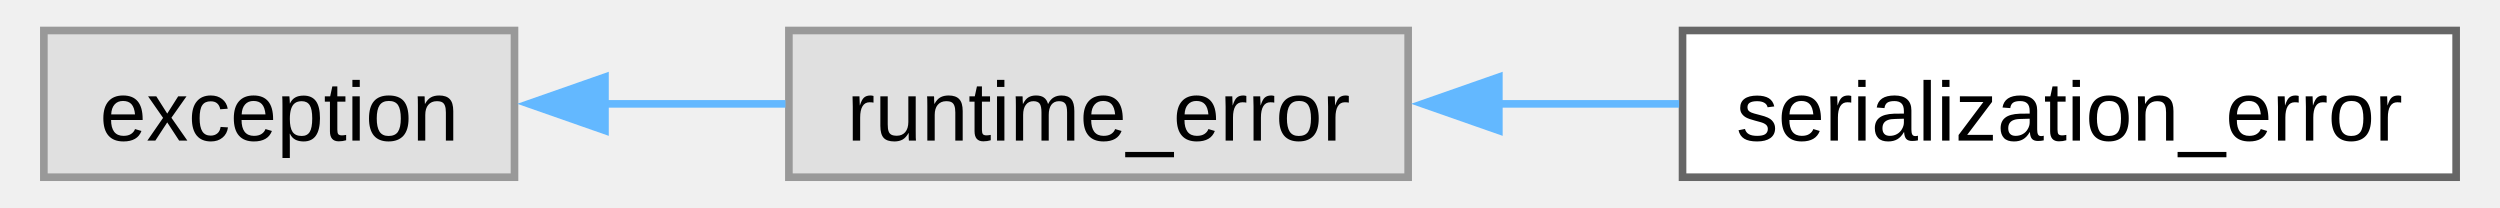
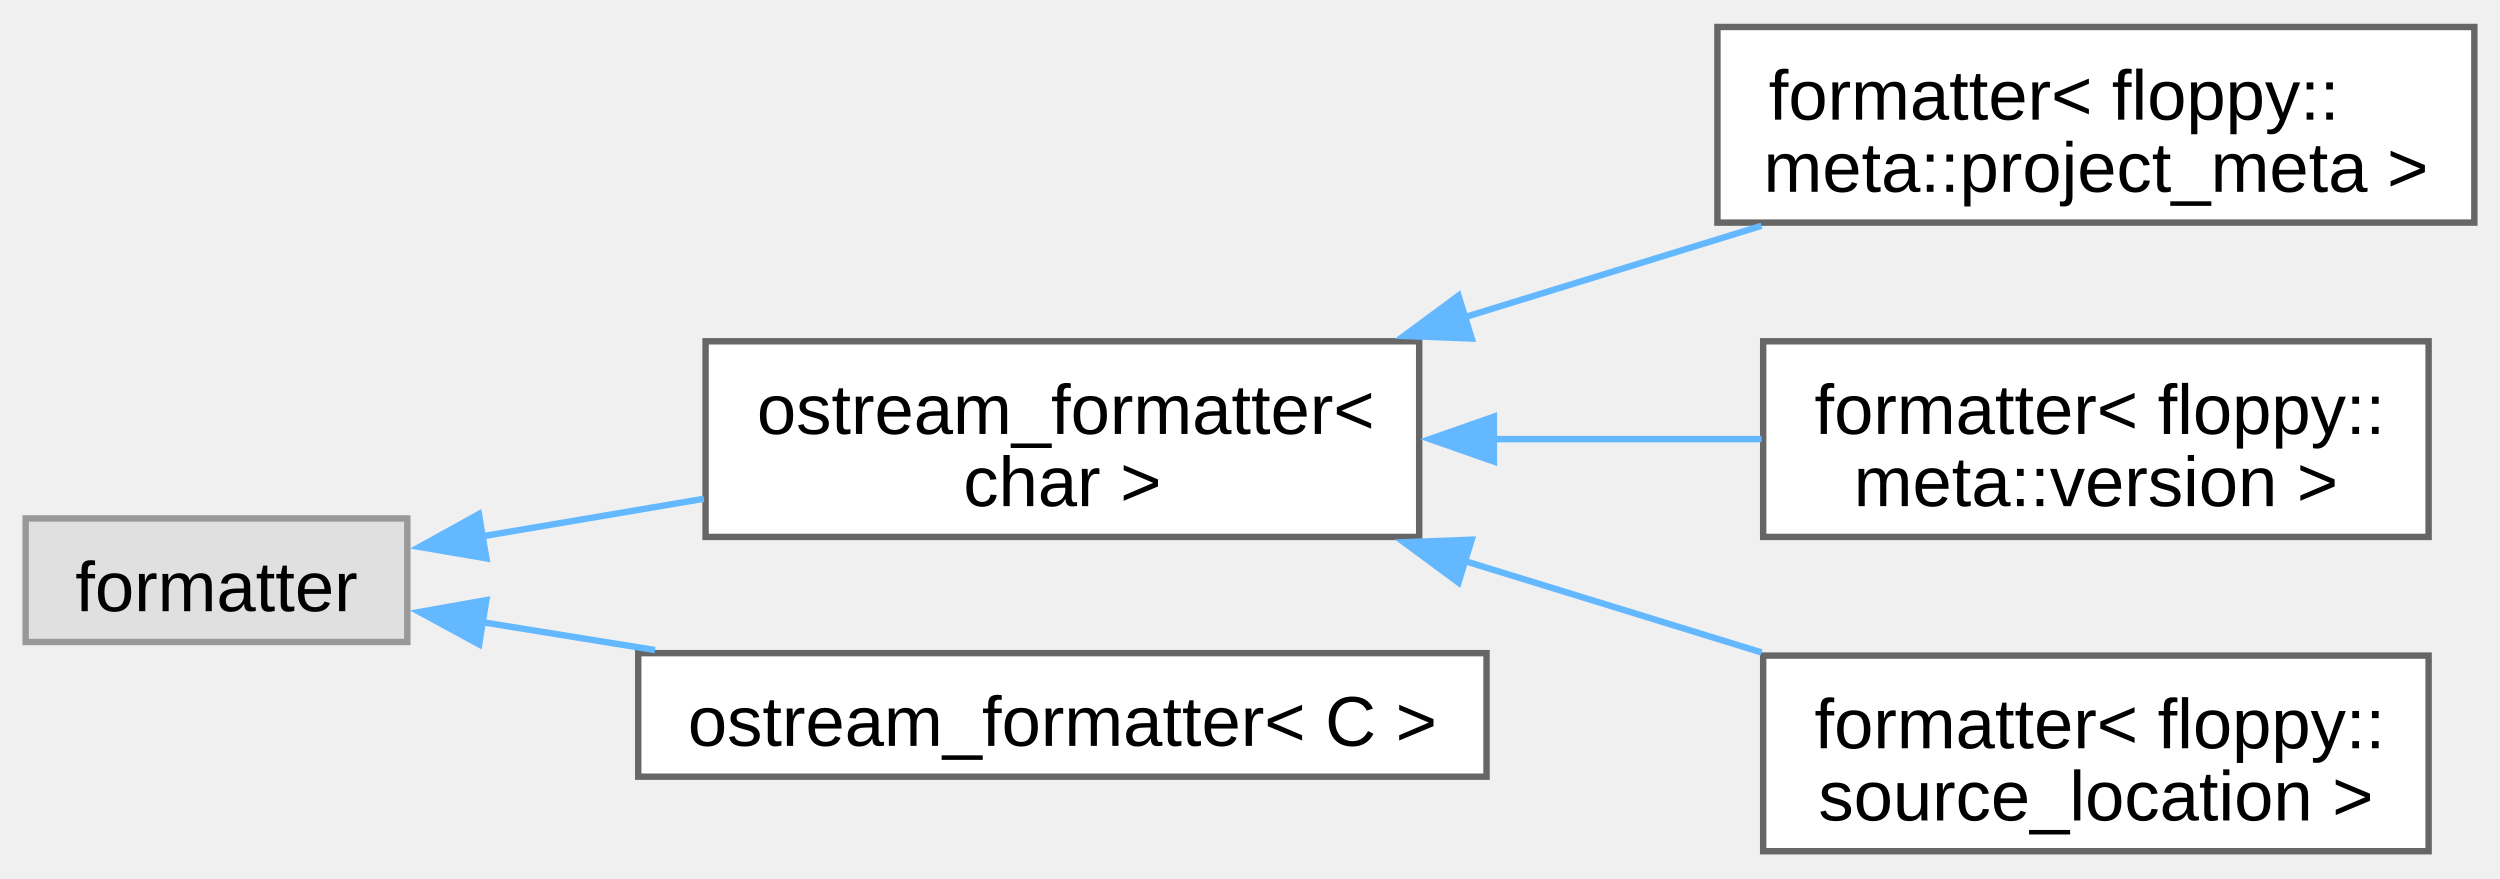
- <svg xmlns="http://www.w3.org/2000/svg" xmlns:xlink="http://www.w3.org/1999/xlink" width="325pt" height="27pt" viewBox="0.00 0.00 324.50 27.25">
-   <g id="graph0" class="graph" transform="scale(1 1) rotate(0) translate(4 23.25)">
+ <svg xmlns="http://www.w3.org/2000/svg" xmlns:xlink="http://www.w3.org/1999/xlink" width="390pt" height="137pt" viewBox="0.00 0.00 389.75 136.50">
+   <g id="graph0" class="graph" transform="scale(1 1) rotate(0) translate(4 132.5)">
    <g id="Node000000" class="node">
      <g id="a_Node000000">
        <a xlink:title=" ">
-           <polygon fill="#e0e0e0" stroke="#999999" points="61.75,-19.25 0,-19.25 0,0 61.75,0 61.75,-19.25" />
-           <text text-anchor="middle" x="30.88" y="-4.8" font-family="Arial" font-size="11.00">exception</text>
+           <polygon fill="#e0e0e0" stroke="#999999" points="59.5,-51.88 0,-51.88 0,-32.62 59.5,-32.62 59.5,-51.88" />
+           <text text-anchor="middle" x="29.75" y="-37.42" font-family="Arial" font-size="11.00">formatter</text>
        </a>
      </g>
    </g>
    <g id="Node000001" class="node">
      <g id="a_Node000001">
-         <a xlink:title=" ">
-           <polygon fill="#e0e0e0" stroke="#999999" points="179,-19.25 97.75,-19.25 97.75,0 179,0 179,-19.25" />
-           <text text-anchor="middle" x="138.38" y="-4.8" font-family="Arial" font-size="11.00">runtime_error</text>
+         <a xlink:href="d4/de5/structfloppy_1_1ostream__formatter.html" target="_top" xlink:title=" ">
+           <polygon fill="white" stroke="#666666" points="217.25,-79.5 106,-79.5 106,-49 217.25,-49 217.25,-79.5" />
+           <text text-anchor="start" x="114" y="-65.05" font-family="Arial" font-size="11.00">ostream_formatter&lt;</text>
+           <text text-anchor="middle" x="161.62" y="-53.8" font-family="Arial" font-size="11.00"> char &gt;</text>
        </a>
      </g>
    </g>
-     <g id="edge34_Node000000_Node000001" class="edge">
-       <g id="a_edge34_Node000000_Node000001">
+     <g id="edge40_Node000000_Node000001" class="edge">
+       <g id="a_edge40_Node000000_Node000001">
        <a xlink:title=" ">
-           <path fill="none" stroke="#63b8ff" d="M73.6,-9.62C81.4,-9.62 89.55,-9.62 97.3,-9.62" />
-           <polygon fill="#63b8ff" stroke="#63b8ff" points="73.62,-6.13 63.62,-9.63 73.62,-13.13 73.62,-6.13" />
+           <path fill="none" stroke="#63b8ff" d="M70.9,-49.05C81.92,-50.92 94.05,-52.97 105.73,-54.95" />
+           <polygon fill="#63b8ff" stroke="#63b8ff" points="71.83,-45.66 61.39,-47.44 70.66,-52.56 71.83,-45.66" />
+         </a>
+       </g>
+     </g>
+     <g id="Node000005" class="node">
+       <g id="a_Node000005">
+         <a xlink:href="d4/de5/structfloppy_1_1ostream__formatter.html" target="_top" xlink:title="Formatter for types which support stream output.">
+           <polygon fill="white" stroke="#666666" points="227.75,-30.88 95.5,-30.88 95.5,-11.62 227.75,-11.62 227.75,-30.88" />
+           <text text-anchor="middle" x="161.62" y="-16.43" font-family="Arial" font-size="11.00">ostream_formatter&lt; C &gt;</text>
+         </a>
+       </g>
+     </g>
+     <g id="edge44_Node000000_Node000005" class="edge">
+       <g id="a_edge44_Node000000_Node000005">
+         <a xlink:title=" ">
+           <path fill="none" stroke="#63b8ff" d="M71.11,-35.72C79.69,-34.34 88.93,-32.84 98.12,-31.36" />
+           <polygon fill="#63b8ff" stroke="#63b8ff" points="70.7,-32.24 61.39,-37.3 71.82,-39.15 70.7,-32.24" />
        </a>
      </g>
    </g>
    <g id="Node000002" class="node">
      <g id="a_Node000002">
-         <a xlink:href="db/d2a/classfloppy_1_1serialization_1_1serialization__error.html" target="_top" xlink:title="Exception thrown during serialization or deserialization.">
-           <polygon fill="white" stroke="#666666" points="316.5,-19.25 215,-19.25 215,0 316.5,0 316.5,-19.25" />
-           <text text-anchor="middle" x="265.75" y="-4.8" font-family="Arial" font-size="11.00">serialization_error</text>
+         <a xlink:href="d2/d87/structfmt_1_1formatter_3_01floppy_1_1meta_1_1project__meta_01_4.html" target="_top" xlink:title=" ">
+           <polygon fill="white" stroke="#666666" points="381.75,-128.5 263.75,-128.5 263.75,-98 381.75,-98 381.75,-128.5" />
+           <text text-anchor="start" x="271.75" y="-114.05" font-family="Arial" font-size="11.00">formatter&lt; floppy::</text>
+           <text text-anchor="middle" x="322.75" y="-102.8" font-family="Arial" font-size="11.00">meta::project_meta &gt;</text>
        </a>
      </g>
    </g>
-     <g id="edge35_Node000001_Node000002" class="edge">
-       <g id="a_edge35_Node000001_Node000002">
+     <g id="edge41_Node000001_Node000002" class="edge">
+       <g id="a_edge41_Node000001_Node000002">
        <a xlink:title=" ">
-           <path fill="none" stroke="#63b8ff" d="M190.69,-9.62C198.57,-9.62 206.7,-9.62 214.55,-9.62" />
-           <polygon fill="#63b8ff" stroke="#63b8ff" points="190.9,-6.13 180.9,-9.63 190.9,-13.13 190.9,-6.13" />
+           <path fill="none" stroke="#63b8ff" d="M224.36,-83.26C239.66,-87.97 255.89,-92.97 270.63,-97.51" />
+           <polygon fill="#63b8ff" stroke="#63b8ff" points="225.44,-79.93 214.86,-80.33 223.38,-86.62 225.44,-79.93" />
+         </a>
+       </g>
+     </g>
+     <g id="Node000003" class="node">
+       <g id="a_Node000003">
+         <a xlink:href="d1/de8/structfmt_1_1formatter_3_01floppy_1_1meta_1_1version_01_4.html" target="_top" xlink:title=" ">
+           <polygon fill="white" stroke="#666666" points="374.62,-79.5 270.88,-79.5 270.88,-49 374.62,-49 374.62,-79.5" />
+           <text text-anchor="start" x="278.88" y="-65.05" font-family="Arial" font-size="11.00">formatter&lt; floppy::</text>
+           <text text-anchor="middle" x="322.75" y="-53.8" font-family="Arial" font-size="11.00">meta::version &gt;</text>
+         </a>
+       </g>
+     </g>
+     <g id="edge42_Node000001_Node000003" class="edge">
+       <g id="a_edge42_Node000001_Node000003">
+         <a xlink:title=" ">
+           <path fill="none" stroke="#63b8ff" d="M228.51,-64.25C242.57,-64.25 257.22,-64.25 270.64,-64.25" />
+           <polygon fill="#63b8ff" stroke="#63b8ff" points="228.9,-60.75 218.9,-64.25 228.9,-67.75 228.9,-60.75" />
+         </a>
+       </g>
+     </g>
+     <g id="Node000004" class="node">
+       <g id="a_Node000004">
+         <a xlink:href="db/d71/structfmt_1_1formatter_3_01floppy_1_1source__location_01_4.html" target="_top" xlink:title=" ">
+           <polygon fill="white" stroke="#666666" points="374.62,-30.5 270.88,-30.5 270.88,0 374.62,0 374.62,-30.5" />
+           <text text-anchor="start" x="278.88" y="-16.05" font-family="Arial" font-size="11.00">formatter&lt; floppy::</text>
+           <text text-anchor="middle" x="322.75" y="-4.8" font-family="Arial" font-size="11.00">source_location &gt;</text>
+         </a>
+       </g>
+     </g>
+     <g id="edge43_Node000001_Node000004" class="edge">
+       <g id="a_edge43_Node000001_Node000004">
+         <a xlink:title=" ">
+           <path fill="none" stroke="#63b8ff" d="M224.36,-45.24C239.66,-40.53 255.89,-35.53 270.63,-30.99" />
+           <polygon fill="#63b8ff" stroke="#63b8ff" points="223.38,-41.88 214.86,-48.17 225.44,-48.57 223.38,-41.88" />
        </a>
      </g>
    </g>
  </g>
</svg>
